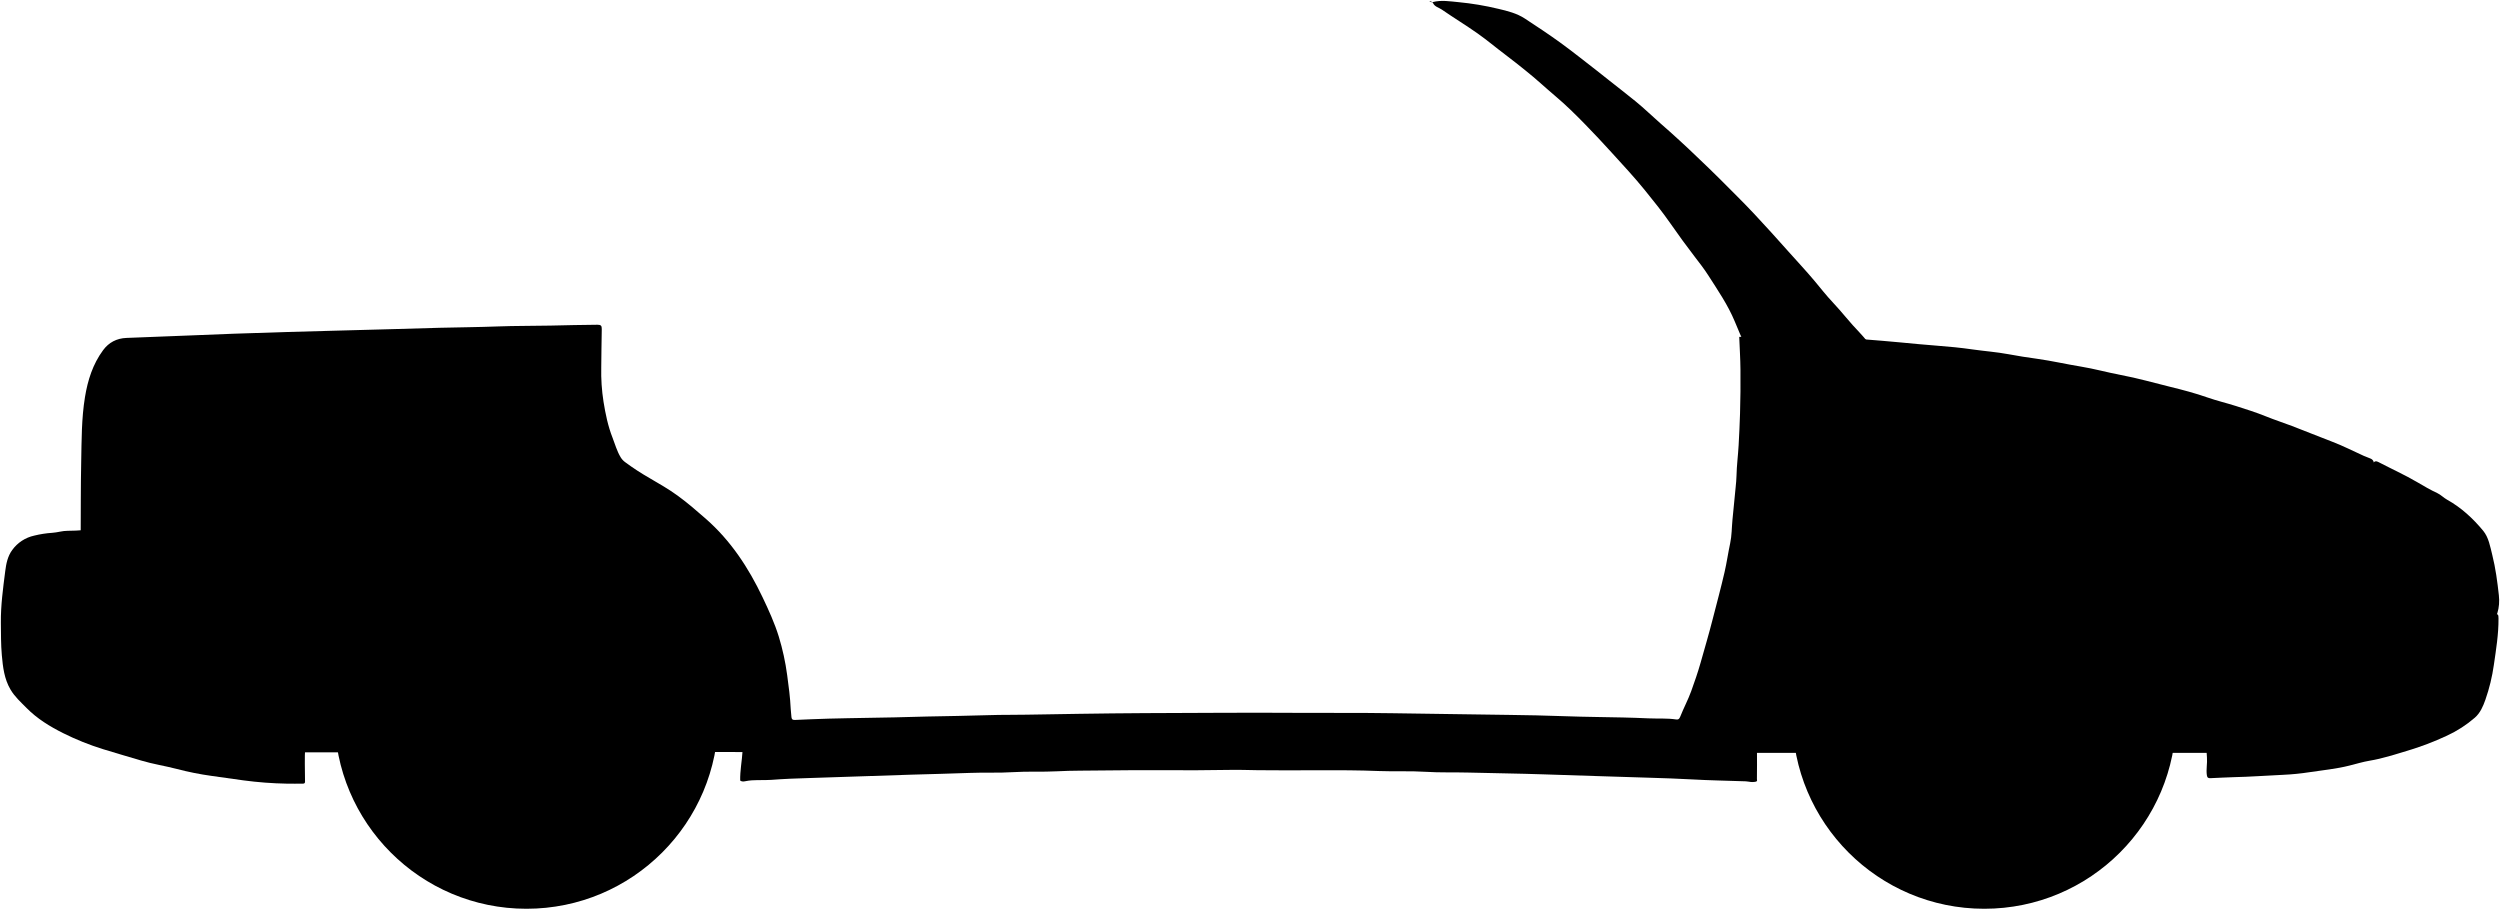
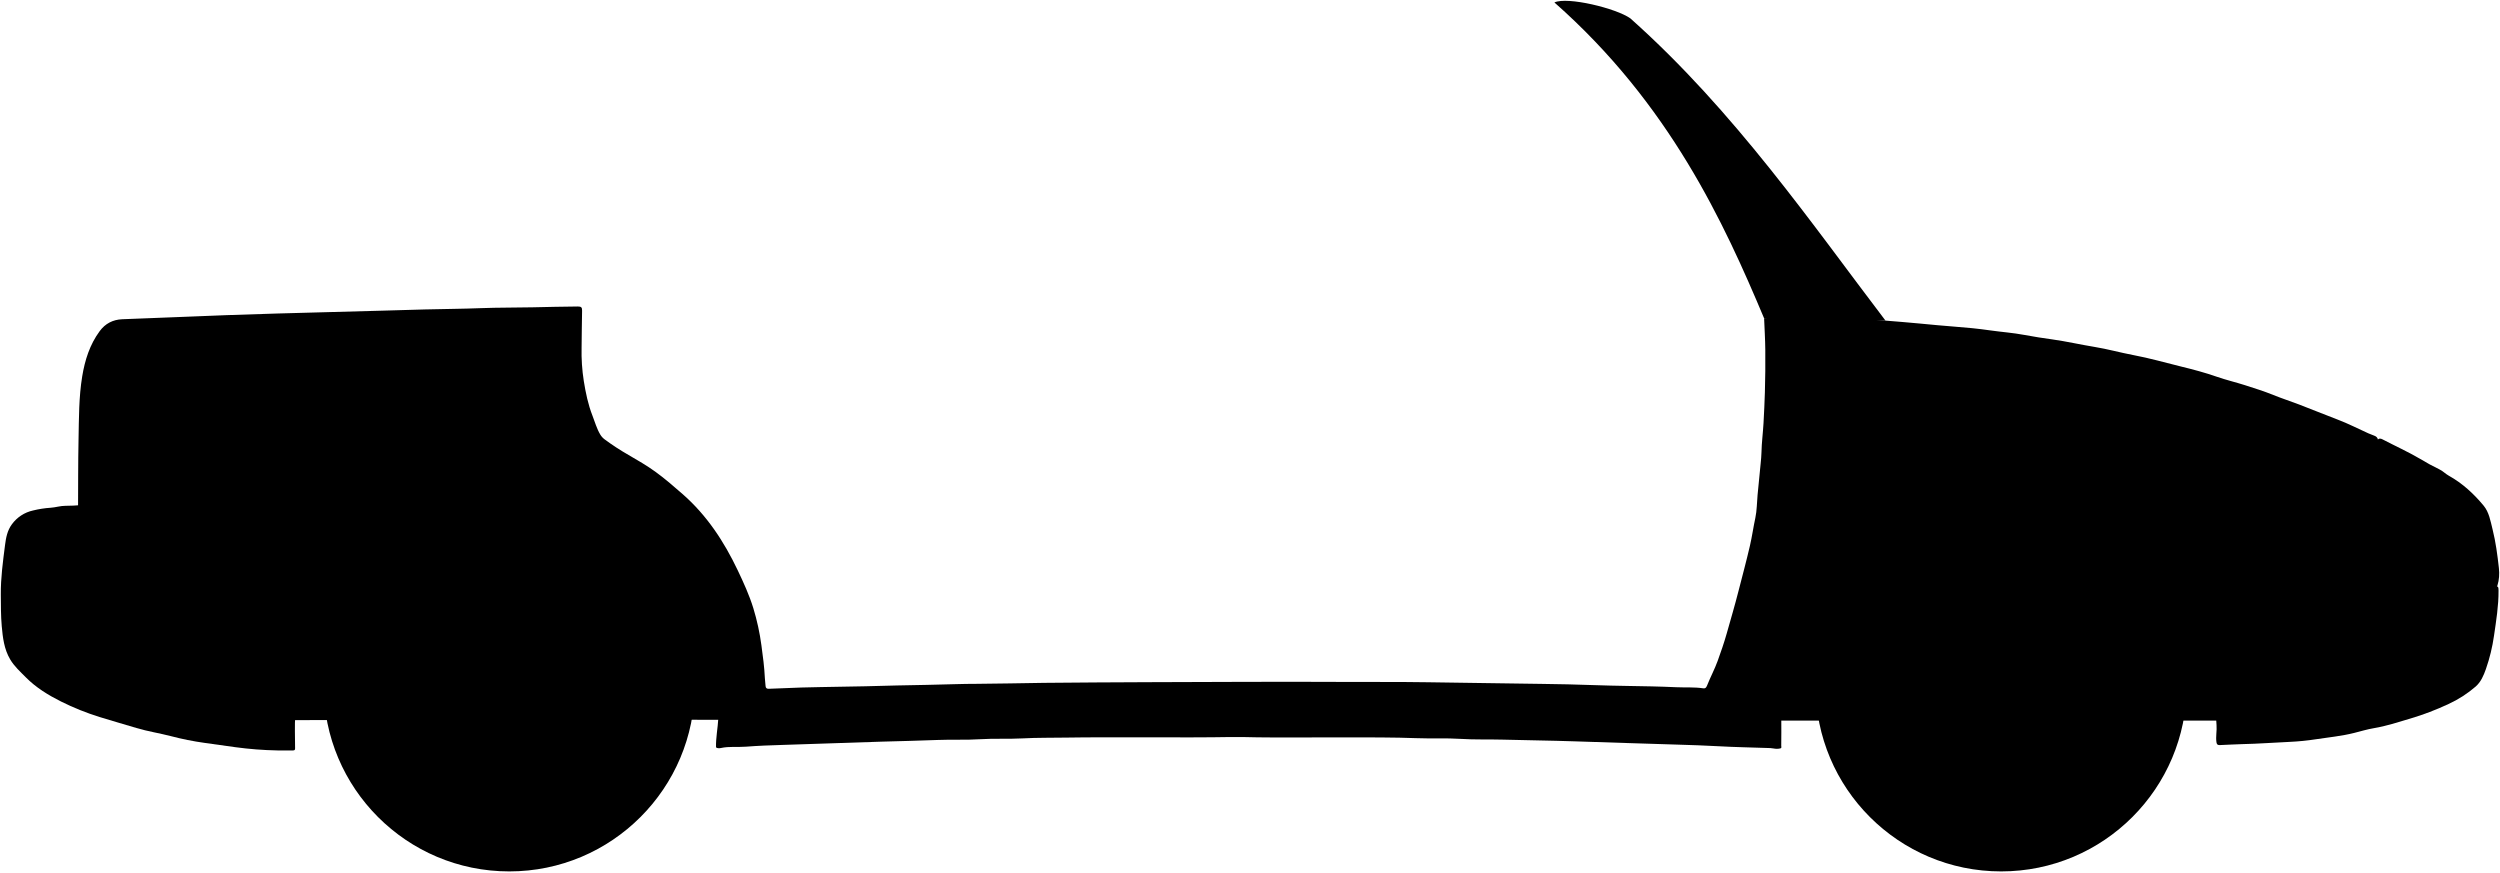
- <svg viewBox="0 0 2958.22 1076.33">
+ <svg viewBox="0 0 3058.22 1066.99">
  <g class="chassis">
-     <path d="M2082.47,547.33H2648.6v343.5H2048.47Z" />
-     <path d="M913,889.58c.6-3.66-67.23-224.55-70.37-226.91-31.21-23.39-147-111.43-150.13-111.42-121.83.1-369.61-.31-371.5.83l-1.5-.25c.72,0,1.53-.16,1.51,1,0,1.34-.34,335.23.7,337.5,1.46,0,590.79-1.4,593.29,0Z" />
+     <path d="M2182.47,538H2748.6v343.5H2148.47Z" />
+     <path d="M913,880.24c.6-3.67-67.23-224.56-70.37-226.92-31.21-23.39-147-111.42-150.13-111.42-121.83.1-369.61-.31-371.5.84l-1.5-.25c.72,0,1.53-.17,1.51,1,0,1.33-.34,335.23.7,337.5,1.46,0,590.79-1.41,593.29,0Z" />
  </g>
  <g class="tire">
-     <circle cx="622.97" cy="848.33" r="227" />
-     <circle cx="2347.97" cy="848.33" r="227" />
+     <circle cx="622.97" cy="838.99" r="227" />
+     <circle cx="2447.97" cy="838.99" r="227" />
  </g>
  <g class="hubcap">
-     <circle cx="622.97" cy="848.33" r="132" />
-     <circle cx="2347.97" cy="848.33" r="132" />
+     <circle cx="622.97" cy="838.99" r="132" />
+     <circle cx="2447.97" cy="838.99" r="132" />
  </g>
  <g class="hubcapReflection">
-     <path d="M2343,849.92c-23.4,10.21-47.44,46.65-33.5,57.5-3.23.67-5.19-.08-7.69.76-1,3.47.9,6.09,2.68,7.68-3.93,1.32-5.9-.56-6.9.92-1.67,4.69,1.92,9.85,6.41,11.64-8.85,1.91-12-8.24-18-6,0,5,6.19,15.75,14,20-15.57,1-17.64-17.27-24.5-14,4.5,46,57,52.94,72.44,51.91,15-1,66.06-.91,74.56-47.91-5-2.39-8.81,11.2-19,13,7.78-4.62,14.66-19.53,11.88-23.34-3.79.53-6.39,9.81-15.38,9.34,4.39-3.48,7-8.06,4-10.44-2.31-1.31-3.77,1.69-6.74.63,0,0,2-4.54.22-7.57-4.59-1.73-3.35,2.82-9,2.08,16.16-20.78-12.35-58.46-34.95-68.22,23.41-10.21,47.94-46.63,34-57.48,6-.47,4.85,3,7.95,2.12,1.91-2.47,1.26-6.42-1.52-8.82,3.42-.92,5.77,2.73,7.44.17,1.66-4.69-3.87-12.68-8.37-14.47,8.86-1.91,12,8.23,18,6,0-5-6.18-15.75-14-20,15.58-1,17.65,17.27,24.5,14-4.5-46-58.05-54-73.5-53-15,1-65,2-73.5,49,5,2.38,8.82-11.21,19-13-7.77,4.61-14.65,19.52-11.87,23.34,3.79-.53,6.39-9.81,15.37-9.34-4.38,3.47-8.38,8.1-5.37,10.49,2.35,2.24,4.17-2.09,8.28-.95a7.27,7.27,0,0,0-.69,7.63c4.59,1.73,3.64-2.61,9.33-1.88C2292.42,802.5,2320.43,840.16,2343,849.92Z" />
-     <path d="M629,847.45c23.41-10.21,47.45-46.65,33.5-57.5,3.24-.67,5.2.08,7.7-.76,1-3.47-.91-6.09-2.69-7.68,3.94-1.31,5.91.56,6.91-.92,1.67-4.69-1.92-9.85-6.42-11.64,8.86-1.91,12,8.24,18,6,0-5-6.18-15.75-14-20,15.58-1,17.65,17.28,24.5,14-4.5-46-62.49-53-73.56-52.62-9.2.35-64.94,1.62-73.44,48.62,5,2.39,8.81-11.2,19-13-7.77,4.62-14.65,19.53-11.87,23.34,3.79-.53,6.38-9.81,15.37-9.34-4.38,3.48-7,8.06-4,10.44,2.31,1.32,3.76-1.69,6.74-.63,0,0-2,4.54-.23,7.57,4.59,1.73,3.35-2.81,9-2.08-16.16,20.78,12.35,58.46,34.95,68.22-23.41,10.21-47.95,46.63-34,57.48-6,.48-4.84-3-7.94-2.12-1.91,2.47-1.26,6.43,1.52,8.82-3.42.92-5.77-2.73-7.44-.17C569,918.17,574.54,926.16,579,928c-8.85,1.92-12-8.23-18-6,0,5,6.18,15.75,14,20-15.57,1-17.64-17.27-24.5-14,4.5,46,57.73,52.38,72.44,52.38,12,0,66.06-1.38,74.56-48.38-5-2.38-8.81,11.21-19,13,7.78-4.61,14.66-19.52,11.87-23.33-3.78.52-6.38,9.8-15.37,9.33,4.39-3.47,8.39-8.1,5.37-10.49-2.34-2.24-4.16,2.09-8.27.95a7.27,7.27,0,0,0,.69-7.63c-4.59-1.73-3.65,2.61-9.33,1.88C679.65,894.87,651.63,857.22,629,847.45Z" />
+     <path d="M2443,840.57c-23.4,10.21-47.44,46.65-33.5,57.5-3.23.67-5.19-.07-7.69.77-1,3.46.9,6.09,2.68,7.68-3.93,1.31-5.9-.56-6.9.92-1.67,4.68,1.92,9.84,6.41,11.63-8.85,1.91-12-8.23-18-6,0,5,6.19,15.75,14,20-15.57,1-17.64-17.27-24.5-14,4.5,46,57,52.95,72.44,51.92,15-1,66.06-.92,74.56-47.92-5-2.38-8.81,11.21-19,13,7.78-4.61,14.66-19.52,11.88-23.34-3.79.53-6.39,9.81-15.38,9.34,4.39-3.47,7-8.06,4-10.44-2.31-1.31-3.77,1.7-6.74.63,0,0,2-4.53.22-7.56-4.59-1.74-3.35,2.81-9,2.08,16.16-20.79-12.35-58.47-34.95-68.23,23.41-10.21,47.94-46.63,34-57.48,6-.47,4.85,3,7.95,2.13,1.91-2.47,1.26-6.43-1.52-8.83,3.42-.91,5.77,2.73,7.44.17,1.66-4.68-3.87-12.68-8.37-14.47,8.86-1.91,12,8.24,18,6,0-5-6.18-15.75-14-20,15.58-1,17.65,17.27,24.5,14-4.5-46-58.05-54-73.5-53-15,1-65,2-73.5,49,5,2.39,8.82-11.2,19-13-7.77,4.62-14.65,19.53-11.87,23.34,3.79-.53,6.39-9.81,15.37-9.34-4.38,3.48-8.38,8.11-5.37,10.49,2.35,2.25,4.17-2.09,8.28-.95a7.28,7.28,0,0,0-.69,7.63c4.59,1.73,3.64-2.61,9.33-1.87C2392.42,793.15,2420.43,830.81,2443,840.57Z" />
+     <path d="M629,838.11c23.41-10.21,47.45-46.65,33.5-57.5,3.24-.67,5.2.07,7.7-.77,1-3.46-.91-6.09-2.69-7.68,3.94-1.31,5.91.56,6.91-.92,1.67-4.68-1.92-9.84-6.42-11.63,8.86-1.91,12,8.23,18,6,0-5-6.18-15.75-14-20,15.58-1.05,17.65,17.27,24.5,14-4.5-46-62.49-53-73.56-52.62-9.2.34-64.94,1.62-73.44,48.62,5,2.38,8.81-11.21,19-13-7.77,4.61-14.65,19.52-11.87,23.34,3.79-.53,6.38-9.81,15.37-9.34-4.38,3.47-7,8.06-4,10.44,2.31,1.31,3.76-1.7,6.74-.63,0,0-2,4.53-.23,7.56,4.59,1.74,3.35-2.81,9-2.08-16.16,20.79,12.35,58.47,34.95,68.23-23.41,10.21-47.95,46.63-34,57.48-6,.47-4.84-3.05-7.94-2.13-1.91,2.47-1.26,6.43,1.52,8.83-3.42.91-5.77-2.73-7.44-.17-1.67,4.68,3.87,12.68,8.36,14.47-8.85,1.91-12-8.24-18-6,0,5,6.18,15.75,14,20-15.57,1-17.64-17.27-24.5-14C555,964.61,608.26,971,623,971c12,0,66.06-1.38,74.56-48.38-5-2.39-8.81,11.2-19,13,7.78-4.62,14.66-19.53,11.87-23.34-3.78.53-6.38,9.81-15.37,9.34,4.39-3.48,8.39-8.11,5.37-10.49-2.34-2.25-4.16,2.09-8.27,1a7.28,7.28,0,0,0,.69-7.63c-4.59-1.73-3.65,2.61-9.33,1.87C679.65,885.53,651.63,847.87,629,838.11Z" />
  </g>
  <g class="body">
-     <path d="M2066,414.83c-.39-1.82.06-3.56-.85-5.56-4.37-9.57-8.44-19.3-12.47-29-8.11-19.52-20-36.76-31.25-54.38-4.88-7.62-10.44-14.83-16-22-9.88-12.84-19.44-26-28.66-39.24-9.55-13.75-20-26.73-30.47-39.65-12.48-15.39-26-29.91-39.38-44.6q-15.2-16.77-31-33c-11.51-11.83-23.28-23.4-35.93-34.07-11.74-9.91-22.93-20.45-35-30-7.79-6.22-15.55-12.48-23.54-18.46-11.12-8.33-21.75-17.36-33.1-25.35-13.86-9.77-28.39-18.58-42.34-28.23-3.65-2.53-8.9-3.31-10.59-8.38l-4-1c1.51-1.24,2.54.91,4,.53,10.15-2.62,20.38-.81,30.48.11a339.15,339.15,0,0,1,47,7.88c11,2.57,21.93,5.3,31.46,11.54,14.15,9.27,28.29,18.6,42,28.54,14.8,10.75,29.09,22.22,43.56,33.41,4.88,3.78,9.67,7.67,14.51,11.49,10.33,8.17,20.77,16.21,31,24.54s19.7,17.64,29.66,26.32q22.7,19.78,44.34,40.68c8.74,8.42,17.61,16.7,26.15,25.34,13.51,13.67,27.28,27,40.42,41.09,13.71,14.64,27.14,29.54,40.47,44.53,10.19,11.47,20.72,22.64,30.59,34.42,7.13,8.53,14,17.36,21.6,25.4,10.95,11.6,20.6,24.32,31.74,35.75,6.74,6.92,12.13,15.12,19.56,21.43Z" />
-     <path d="M95.47,643.83c0-2.66,0-5.33,0-8,.17-29.83,0-59.67.61-89.49.52-25.54.32-51.18,4.47-76.49,3.26-19.93,9.27-39,21.45-55.49,6.77-9.19,16.11-14,27.47-14.49,25.67-1.11,51.34-2,77-3,16.84-.66,33.67-1.39,50.5-2q31-1.1,62-2c18.5-.56,37-1,55.5-1.52q37-1,74-2c17.17-.48,34.33-1.06,51.5-1.48,23-.56,46-.73,69-1.6,20.83-.79,41.67-.54,62.5-1,18.5-.43,37-.86,55.5-1,4,0,5.19,1.09,5.09,5.1-.38,15.16-.35,30.33-.61,45.49a229,229,0,0,0,2.68,40.48c2.33,14.44,5.25,28.8,10.67,42.59,3,7.74,5.18,15.76,9.51,23a20.24,20.24,0,0,0,5.24,5.81,292.53,292.53,0,0,0,29.38,19.16c11.18,6.53,22.48,13,32.93,20.6,11.56,8.4,22.4,17.8,33.19,27.25,29.6,25.93,50.64,58,67.35,93.12,7.19,15.12,14.18,30.35,19.14,46.44a284.15,284.15,0,0,1,9.91,45.53c1.82,13.28,3.57,26.56,4.2,40,.14,3.11.68,6.31.85,9.5.13,2.37,1.09,3.71,4,3.57,13.32-.65,26.66-1.1,40-1.55,7.5-.25,15-.37,22.5-.51,18.5-.35,37-.63,55.5-1,12.84-.26,25.67-.7,38.5-1,24.33-.53,48.68-.8,73-1.62,7.84-.27,15.67-.33,23.5-.36,27.84-.1,55.67-.88,83.5-1.21,25.83-.3,51.66-.77,77.5-.83,59.5-.13,119-.75,178.5-.33,38,.26,76-.18,114,.44,23,.37,46,.61,69,1q35,.62,70,1c21.34.2,42.67.77,64,1.49q20.25.69,40.5,1c20,.32,40,.65,60,1.58,11,.5,22-.33,33,1.33,2.38.35,3.57-.45,4.72-3.37,4-10.13,9.18-19.73,12.92-30,4-11.09,7.88-22.22,11.09-33.56,4.89-17.32,10-34.59,14.43-52,4.73-18.46,9.71-36.85,14-55.44,2.61-11.3,4.19-22.76,6.62-34.08,1.95-9.1,1.85-18.63,2.73-27.95,1.21-12.84,2.43-25.68,3.77-38.5.48-4.5.88-9.1,1-13.51.24-12.05,1.85-24,2.51-36,.68-12.5,1.3-25,1.67-37.52q.77-26,.5-52c-.11-13-.95-26-1.45-38.76a284.64,284.64,0,0,1,31-.71q32.76.57,65.5,1.5c17.34.5,34.71.76,52,2.14,13.84,1.1,27.71,2.22,41.54,3.53,14.46,1.37,28.95,2.81,43.46,3.89s28.74,2.46,43,4.53c14,2,28.14,3,42,5.59,11.32,2.16,22.75,3.87,34.09,5.45,17.31,2.42,34.29,6.37,51.48,9.16,16,2.6,31.62,7,47.51,10,19.73,3.67,39,9.25,58.39,14,14.81,3.61,29.64,7.54,44.11,12.61,11.14,3.9,22.69,6.58,33.94,10.17,11.75,3.75,23.55,7.45,35,12.09,10.28,4.18,20.85,7.58,31.19,11.51,15.83,6,31.46,12.54,47.31,18.51,12.81,4.84,25.05,11.19,37.57,16.82,2.45,1.1,5,2.06,7.5,3,3.53,1.32,4.6,3.83,4.56,7.52-.17,12.66-.07,25.33-.07,38q0,76,0,152c0,1.66-.6,3.43.46,5l-204.5,3.5c-5.47-5.49-12.39-9.11-18.15-14.33-4.85-4.4-7.75-9.82-10.77-15.21A259.75,259.75,0,0,0,2376.49,586.2a254.91,254.91,0,0,0-39.52-1.81,261.21,261.21,0,0,0-179.45,79c-31.28,32.11-53.47,69.62-65.57,113a245.44,245.44,0,0,0-8.06,42c-1.14,11.49-1.69,23.06-3.09,34.48-2.84,23-1.32,46-1.86,69,0,1,.79,2.19-.9,3a19.76,19.76,0,0,1-8.58.09,44.42,44.42,0,0,0-7.49-.55c-19.83-.69-39.69-1-59.49-2.13-16.83-1-33.66-1.43-50.5-2-21.34-.75-42.67-1.36-64-2q-30.75-1-61.5-2c-29.67-1-59.34-1.32-89-2.11-16.84-.45-33.71.18-50.5-.9-18.35-1.18-36.69-.18-55-.91-48-1.91-96-.29-144-1-11.33-.18-22.67-.57-34-.34-49.5,1-99-.21-148.49.65-18.34.32-36.71,0-55,1-17.18.93-34.38-.1-51.5,1s-34.35.21-51.5.91c-23,.94-46,1.32-69,2.07-20.17.65-40.34,1.36-60.5,2s-40.33,1.44-60.5,2c-15,.42-30.05,1-45,2.16-10.18.79-20.45-.58-30.55,1.6-2,.44-4.33.59-6.08-.78-.26-11.88,2.14-23.42,2.8-35.12.75-13.34,1.38-26.66,1.28-40a260.07,260.07,0,0,0-4.83-47,270.75,270.75,0,0,0-14.07-48C850.4,726.08,835,701.86,816,679.85c-19.92-23-43.48-41.61-70-56.51-22.75-12.8-47.14-21.37-72.54-26.82A224.52,224.52,0,0,0,640,592.1c-7-.42-14-.64-21-.75a231,231,0,0,0-44.48,4.09A255.71,255.71,0,0,0,471,639.3a105.58,105.58,0,0,1-31.48,15c-3.64,1.08-7,3.42-11,3Z" />
+     <path d="M2157.94,389.24c-48.76-116-115.31-261.86-256.46-386.23,15.74-7.43,75.88,7.2,93,19.54,127.83,113.83,222.65,252.35,312,369.61C2306.46,392.16,2158.85,391.24,2157.94,389.24Z" />
+     <path d="M95.47,634.49c0-2.67,0-5.33,0-8,.17-29.83,0-59.67.61-89.5.52-25.54.32-51.18,4.47-76.49,3.26-19.92,9.27-39,21.45-55.49,6.77-9.19,16.11-14,27.47-14.49,25.67-1.1,51.34-2,77-3,16.84-.66,33.67-1.39,50.5-2q31-1.08,62-2c18.5-.55,37-1,55.5-1.51q37-1,74-2c17.17-.47,34.33-1.05,51.5-1.48,23-.56,46-.72,69-1.6,20.83-.79,41.67-.54,62.5-1,18.5-.42,37-.85,55.5-1,4,0,5.19,1.08,5.09,5.09-.38,15.16-.35,30.33-.61,45.5A228.92,228.92,0,0,0,714.13,466c2.33,14.45,5.25,28.8,10.67,42.6,3,7.73,5.18,15.76,9.51,23a20.11,20.11,0,0,0,5.24,5.81,292.62,292.62,0,0,0,29.38,19.17c11.18,6.53,22.48,13,32.93,20.59,11.56,8.4,22.4,17.8,33.19,27.25,29.6,25.94,50.64,58,67.35,93.12,7.19,15.13,14.18,30.35,19.14,46.45a284,284,0,0,1,9.91,45.52c1.82,13.28,3.57,26.56,4.2,40,.14,3.12.68,6.32.85,9.51.13,2.37,1.09,3.7,4,3.56,13.32-.64,26.66-1.1,40-1.55,7.5-.25,15-.37,22.5-.51,18.5-.34,37-.63,55.5-1,12.84-.27,25.67-.7,38.5-1,24.33-.53,48.68-.81,73-1.63,7.84-.26,15.67-.32,23.5-.35,27.84-.11,55.67-.89,83.5-1.21,25.83-.31,101.66-.77,127.5-.83,59.5-.14,169-.75,228.5-.34,38,.27,76-.18,114,.44,23,.37,46,.61,69,1q35,.61,70,1c21.34.2,42.67.78,64,1.5q20.25.68,40.5,1c20,.31,40,.64,60,1.57,11,.51,22.05-.32,33,1.33,2.38.36,3.57-.44,4.72-3.36,4-10.13,9.18-19.73,12.92-30,4-11.09,7.88-22.21,11.09-33.56,4.89-17.31,10-34.58,14.43-52,4.73-18.46,9.71-36.86,14-55.44,2.61-11.3,4.19-22.77,6.62-34.09,1.95-9.09,1.85-18.62,2.73-28,1.21-12.84,2.43-25.67,3.77-38.5.48-4.49.88-9.09,1-13.51.24-12.05,1.85-24,2.51-36,.68-12.5,1.3-25,1.67-37.51q.77-26,.5-52c-.11-13-.95-26-1.45-38.75a282.14,282.14,0,0,1,31-.71q32.76.57,65.5,1.49c17.34.51,34.71.76,52,2.14,13.84,1.11,27.71,2.23,41.54,3.54,14.46,1.36,28.95,2.81,43.46,3.88s28.74,2.47,43,4.53c14,2,28.14,2.95,42,5.59,11.32,2.16,22.75,3.87,34.09,5.45,17.31,2.42,34.29,6.37,51.48,9.16,16,2.6,31.62,7,47.51,10,19.73,3.67,39,9.26,58.39,14,14.81,3.6,29.64,7.54,44.11,12.61,11.14,3.9,22.69,6.57,33.94,10.16,11.75,3.76,23.55,7.46,35,12.09,10.28,4.18,20.85,7.58,31.19,11.52,15.83,6,31.46,12.53,47.31,18.51,12.81,4.83,25.05,11.18,37.57,16.81,2.45,1.11,5,2.07,7.5,3,3.53,1.31,4.6,3.83,4.56,7.51-.17,12.66-.07,25.33-.07,38q0,76,0,152c0,1.66-.6,3.42.46,5L2705,739c-5.47-5.49-12.39-9.12-18.15-14.34-4.85-4.39-7.75-9.82-10.77-15.2a259.59,259.59,0,0,0-199.56-132.59,252.46,252.46,0,0,0-39.52-1.81,261.21,261.21,0,0,0-179.45,79c-31.28,32.11-53.47,69.61-65.57,112.94a245.63,245.63,0,0,0-8.06,42c-1.14,11.49-1.69,23.06-3.09,34.49-2.84,23-1.32,46-1.86,69,0,1,.79,2.18-.9,3a19.75,19.75,0,0,1-8.58.1A44.42,44.42,0,0,0,2162,915c-19.83-.69-39.69-1-59.49-2.12-16.83-1-33.66-1.43-50.5-2-21.34-.76-42.67-1.36-64-2q-30.75-.95-61.5-2c-29.67-1-59.34-1.31-89-2.11-16.84-.45-33.71.18-50.5-.9-18.35-1.18-36.69-.17-55-.9-48-1.91-146-.29-194-1-11.33-.18-22.67-.58-34-.35-49.5,1-149-.2-198.49.66-18.34.31-36.71,0-55,1-17.18.93-34.38-.1-51.5,1s-34.35.2-51.5.9c-23,1-46,1.33-69,2.07q-30.26,1-60.5,2c-20.17.65-40.33,1.43-60.5,2-15,.43-30.05,1-45,2.16-10.18.79-20.45-.58-30.55,1.61-2,.43-4.33.58-6.08-.79-.26-11.88,2.14-23.41,2.8-35.12.75-13.34,1.38-26.66,1.28-40a260.27,260.27,0,0,0-4.83-47,270.41,270.41,0,0,0-14.07-48C850.4,716.73,835,692.51,816,670.51c-19.92-23-43.48-41.61-70-56.52-22.75-12.8-47.14-21.37-72.54-26.82A224.51,224.51,0,0,0,640,582.76c-7-.43-14-.64-21-.75a230.23,230.23,0,0,0-44.48,4.08A256.08,256.08,0,0,0,471,630a105.34,105.34,0,0,1-31.48,15c-3.64,1.09-7,3.42-11,3Z" />
  </g>
-   <path class="brakeLight" d="M233.47,578.33c4.1-.36,7.43-4.09,8-9a86,86,0,0,0,.06-17.5c-1.18-13.48-1.66-27-3.16-40.48-1.73-15.48-4.06-30.83-9.75-45.57-3.68-9.53-9.83-15.16-19.65-17.21a120,120,0,0,0-47-.79c-3.09.57-6.33.3-9.49.57-7.67.66-12.84,4.92-16.52,11.47-6.13,10.92-9.07,22.8-11,35-2.22,14.24-3.41,28.57-4.28,43-.57,9.36-.34,18.68-.67,28a15.06,15.06,0,0,0,6.45,13.49Z" />
-   <path class="headLightLit" d="M2750,741.83c2.06-18.15,4.46-36.19,8.69-54.07,2.79-11.79,5.05-23.85,6.91-35.91,1-6.61,3.52-12.93,5-19.49a237.58,237.58,0,0,1,12.94-39.5,231.48,231.48,0,0,1,15.77-31.64c2.74-4.43,5.66-8.67,8.57-13,2.06-3,4.08-2.73,6.61-1.41,15.32,8,31.11,15.11,46.06,23.89,7.63,4.48,15.28,9,23.38,12.73,4.18,1.92,7.53,5.55,11.6,7.8,16.79,9.32,30.67,22.19,42.73,36.75,6.59,8,8.32,18.7,10.84,28.79,3.93,15.65,6,31.59,7.77,47.54,1.64,14.76-2.16,28.23-12.38,39.48Z" />
+   <path class="brakeLight" d="M233.47,569c4.1-.37,7.43-4.1,8-9a86.1,86.1,0,0,0,.06-17.51c-1.18-13.48-1.66-27-3.16-40.48-1.73-15.47-4.06-30.83-9.75-45.57-3.68-9.52-9.83-15.15-19.65-17.2a120,120,0,0,0-47-.8c-3.09.58-6.33.3-9.49.58-7.67.66-12.84,4.91-16.52,11.47-6.13,10.91-9.07,22.79-11,35-2.22,14.25-3.41,28.57-4.28,43-.57,9.36-.34,18.69-.67,28a15.09,15.09,0,0,0,6.45,13.5Z" />
+   <path class="headLightLit" d="M2850,732.49c2.06-18.16,4.46-36.2,8.69-54.07,2.79-11.8,5.05-23.85,6.91-35.92,1-6.61,3.52-12.92,5-19.49a237.58,237.58,0,0,1,12.94-39.5,230.79,230.79,0,0,1,15.77-31.63c2.74-4.44,5.66-8.67,8.57-13,2.06-3,4.08-2.74,6.61-1.42,15.32,8,31.11,15.12,46.06,23.89a264.93,264.93,0,0,0,23.38,12.73c4.18,1.92,7.53,5.56,11.6,7.81,16.79,9.31,30.67,22.19,42.73,36.75,6.59,8,8.32,18.7,10.84,28.78,3.93,15.66,6,31.59,7.77,47.54,1.64,14.76-2.16,28.24-12.38,39.49Z" />
  <g class="bumper">
-     <path d="M2584,731.83c.5,6,3,11.52,5.19,16.93,3.06,7.63,4.92,15.54,7.31,23.33a346.94,346.94,0,0,1,10.36,45.77c1.75,10.71,1.88,21.67,3.2,32.47,1.88,15.31.1,30.69,1.4,46,.59,7-1.14,13.95-.11,21,.45,3.06,1.77,3.55,4.15,3.47,9.17-.3,18.31-1,27.5-1.18,19.51-.4,39-1.92,58.5-2.78A290,290,0,0,0,2733,913.7c15.7-2.41,31.57-3.86,47-7.79,8-2,16-4.45,24-5.79,15.26-2.53,29.77-7.33,44.47-11.72a337.19,337.19,0,0,0,47.05-17.92,139.71,139.71,0,0,0,32.88-21.21c6.48-5.66,9.77-13.42,12.59-21.42a215.48,215.48,0,0,0,9.95-41c2.63-18.25,5.65-36.47,5.51-55,0-4.94-.47-5.37-5.5-5.49-1.5,0-3-.05-4.5,0-21.51.72-43-.53-64.49-1.19-54.84-1.71-109.68-.45-164.51-.69-22-.1-44,1.1-66,1.91-18,.66-36,1.33-54,2.68-4.44.33-9.34-.44-13.56,2.22-.52.33-1.62-.27-2.46-.44Z" />
-     <path d="M465,641.33c-6.17-3.12-13-2-19.51-2.88-11.95-1.57-24-2.8-36-3.49-7.65-.43-15.34-.41-23-1.13-15-1.4-30-1.17-45-2.25-13.36-1-26.75.22-40-1.34-13.51-1.59-27.08.22-40.49-1.11-12.69-1.25-25.45-.12-38-1.54-15.19-1.73-30.4,1.06-45.57-1.54-6.61-1.13-13.64.48-20.45.21-12.53-.52-25.06.55-37.5.21-13.27-.36-26.3,1.77-39.51,1.63-5.9-.07-12.11,2-18,2.36a122.63,122.63,0,0,0-21.49,3.33,43.53,43.53,0,0,0-26,17c-5.5,7.46-7.18,16.38-8.28,25-2.57,20.23-5.37,40.5-5.17,61,.13,12.84,0,25.73,1.13,38.49C3.4,789.27,5,803.3,12.4,815.88c5,8.55,12.27,15,19.09,21.94,12.47,12.64,27.6,21.86,43.16,29.66a313.88,313.88,0,0,0,47.27,19c15,4.68,30,8.9,45,13.42,13.82,4.17,28.09,6.31,42,9.92a355.66,355.66,0,0,0,41.53,8.31q18.74,2.55,37.46,5.25a446.44,446.44,0,0,0,51.51,3.91c6.33.16,12.67,0,19,0,3,0,2.49-2.18,2.49-4,0-13.16-.65-26.37.26-39.48.54-7.84.37-15.7,1.14-23.53.46-4.77-.45-9.66-.35-14.48a260.27,260.27,0,0,1,22.39-101c12.54-28.26,30.05-53,51.06-75.48A181.32,181.32,0,0,1,459,647.83a18.06,18.06,0,0,0,3-2.52c2.52-3,5.43-5.06,9.52-5Z" />
+     <path d="M2684,722.49c.5,6,3,11.51,5.19,16.93,3.06,7.62,4.92,15.53,7.31,23.32a347.66,347.66,0,0,1,10.36,45.77c1.75,10.71,1.88,21.68,3.2,32.47,1.88,15.31.1,30.7,1.4,46,.59,7-1.14,14-.11,21,.45,3.06,1.77,3.55,4.15,3.47,9.17-.29,18.31-1,27.5-1.17,19.51-.4,39-1.92,58.5-2.78a295.14,295.14,0,0,0,31.48-3.17c15.7-2.42,31.57-3.86,47-7.79,8-2,16-4.46,24-5.79,15.26-2.54,29.77-7.34,44.47-11.72a337.24,337.24,0,0,0,47.05-17.93,139.67,139.67,0,0,0,32.88-21.2c6.48-5.66,9.77-13.43,12.59-21.43a215.2,215.2,0,0,0,9.95-41c2.63-18.25,5.65-36.47,5.51-55,0-5-.47-5.38-5.5-5.5-1.5,0-3,0-4.5,0-21.51.72-43-.53-64.49-1.2-54.84-1.7-109.68-.45-164.51-.69-22-.09-44,1.1-66,1.91-18,.67-36,1.33-54,2.68-4.44.34-9.34-.43-13.56,2.22-.52.33-1.62-.26-2.46-.43Z" />
+     <path d="M465,632c-6.17-3.12-13-2-19.51-2.89-11.95-1.57-24-2.8-36-3.48-7.65-.44-15.34-.42-23-1.14-15-1.4-30-1.16-45-2.25-13.36-1-26.75.23-40-1.33-13.51-1.59-27.08.21-40.49-1.11-12.69-1.26-25.45-.13-38-1.55-15.19-1.73-30.4,1.06-45.57-1.53-6.61-1.13-13.64.48-20.45.2-12.53-.51-25.06.55-37.5.21-13.27-.36-26.3,1.77-39.51,1.63-5.9-.06-12.11,2-18,2.36a122.63,122.63,0,0,0-21.49,3.33,43.5,43.5,0,0,0-26,17c-5.5,7.46-7.18,16.37-8.28,25C3.61,686.75.81,707,1,727.49c.13,12.83,0,25.72,1.13,38.48,1.26,14,2.85,28,10.26,40.56,5,8.55,12.27,15,19.09,21.94,12.47,12.65,27.6,21.87,43.16,29.67a316,316,0,0,0,47.27,19c15,4.67,30,8.9,45,13.41,13.82,4.17,28.09,6.31,42,9.92a357.78,357.78,0,0,0,41.53,8.32q18.74,2.54,37.46,5.24A444.23,444.23,0,0,0,339.47,918c6.33.17,12.67,0,19,0,3,0,2.49-2.18,2.49-4,0-13.17-.65-26.38.26-39.48.54-7.84.37-15.7,1.14-23.53.46-4.77-.45-9.66-.35-14.49a260.22,260.22,0,0,1,22.39-101c12.54-28.26,30.05-53,51.06-75.49A182,182,0,0,1,459,638.48a18.51,18.51,0,0,0,3-2.51c2.52-3,5.43-5.07,9.52-5Z" />
  </g>
  <g class="turnLight">
-     <path d="M241.86,628.52c0-23,.33-37.2.33-60.2l-122-3c-.38,6.17,0,43.53,0,61.53Z" />
-     <path d="M360.47,677.33c-19.66-.31-39.35-.6-59-1.31-14.51-.52-29.05.25-43.49-.87-7.53-.58-15-.84-22.52-.76-7.83.08-14,3.08-17,10.93-2.93,7.56,2.55,20.2,13,20.08,20.84-.26,41.68.71,62.49,1.25,14.84.39,29.71-.14,44.5.87,6,.41,12,.83,18,.78,7.61-.06,15.38-5.36,16.36-12s-.64-12.78-8.37-17.45a27.93,27.93,0,0,0-3.49-1.53Z" />
-     <path d="M2764,783.83c2.6-2.05,5.55-3.71,7.49-6.5,3.33-4.78,3.48-9.88,1-15-2.62-5.34-6.73-9.61-13-8.87-13.82,1.65-27.76-.33-41.52,1.84a12.28,12.28,0,0,1-2.5,0c-16.69-.73-33.33.87-50,1.29-9.32.23-18.71,0-28,.83-8.17.71-15.59,3.49-18.48,12.39-1.78,5.47.35,10.52,3.65,14.34,3,3.51,7.31,6.74,12.79,4.57a6.41,6.41,0,0,1,2.53-.39c11.18,0,22.34-.62,33.51-.88,24.83-.57,49.64-2.12,74.49-2.46,5.69-.07,11.85.53,17.5-1.69Z" />
+     <path d="M241.86,619.17c0-23,.33-37.2.33-60.2l-122-3c-.38,6.17,0,43.53,0,61.53Z" />
+     <path d="M360.47,668c-19.66-.32-39.35-.61-59-1.31-14.51-.52-29.05.25-43.49-.87-7.53-.58-15-.85-22.52-.77-7.83.08-14,3.08-17,10.94-2.93,7.56,2.55,20.2,13,20.07,20.84-.26,41.68.71,62.49,1.26,14.84.39,29.71-.15,44.5.86,6,.41,12,.84,18,.79,7.61-.06,15.38-5.37,16.36-12s-.64-12.79-8.37-17.46A27.88,27.88,0,0,0,361,668Z" />
+     <path d="M2864,774.49c2.6-2,5.55-3.72,7.49-6.51,3.33-4.78,3.48-9.87,1-15-2.62-5.34-6.73-9.61-13-8.87-13.82,1.64-27.76-.34-41.52,1.83a12.28,12.28,0,0,1-2.5,0c-16.69-.73-33.33.87-50,1.29-9.32.24-18.71,0-28,.84-8.17.71-15.59,3.49-18.48,12.39-1.78,5.47.35,10.51,3.65,14.33,3,3.52,7.31,6.75,12.79,4.58a6.43,6.43,0,0,1,2.53-.4c11.18,0,22.34-.61,33.51-.87,24.83-.58,49.64-2.13,74.49-2.46,5.69-.08,11.85.52,17.5-1.69Z" />
  </g>
</svg>
